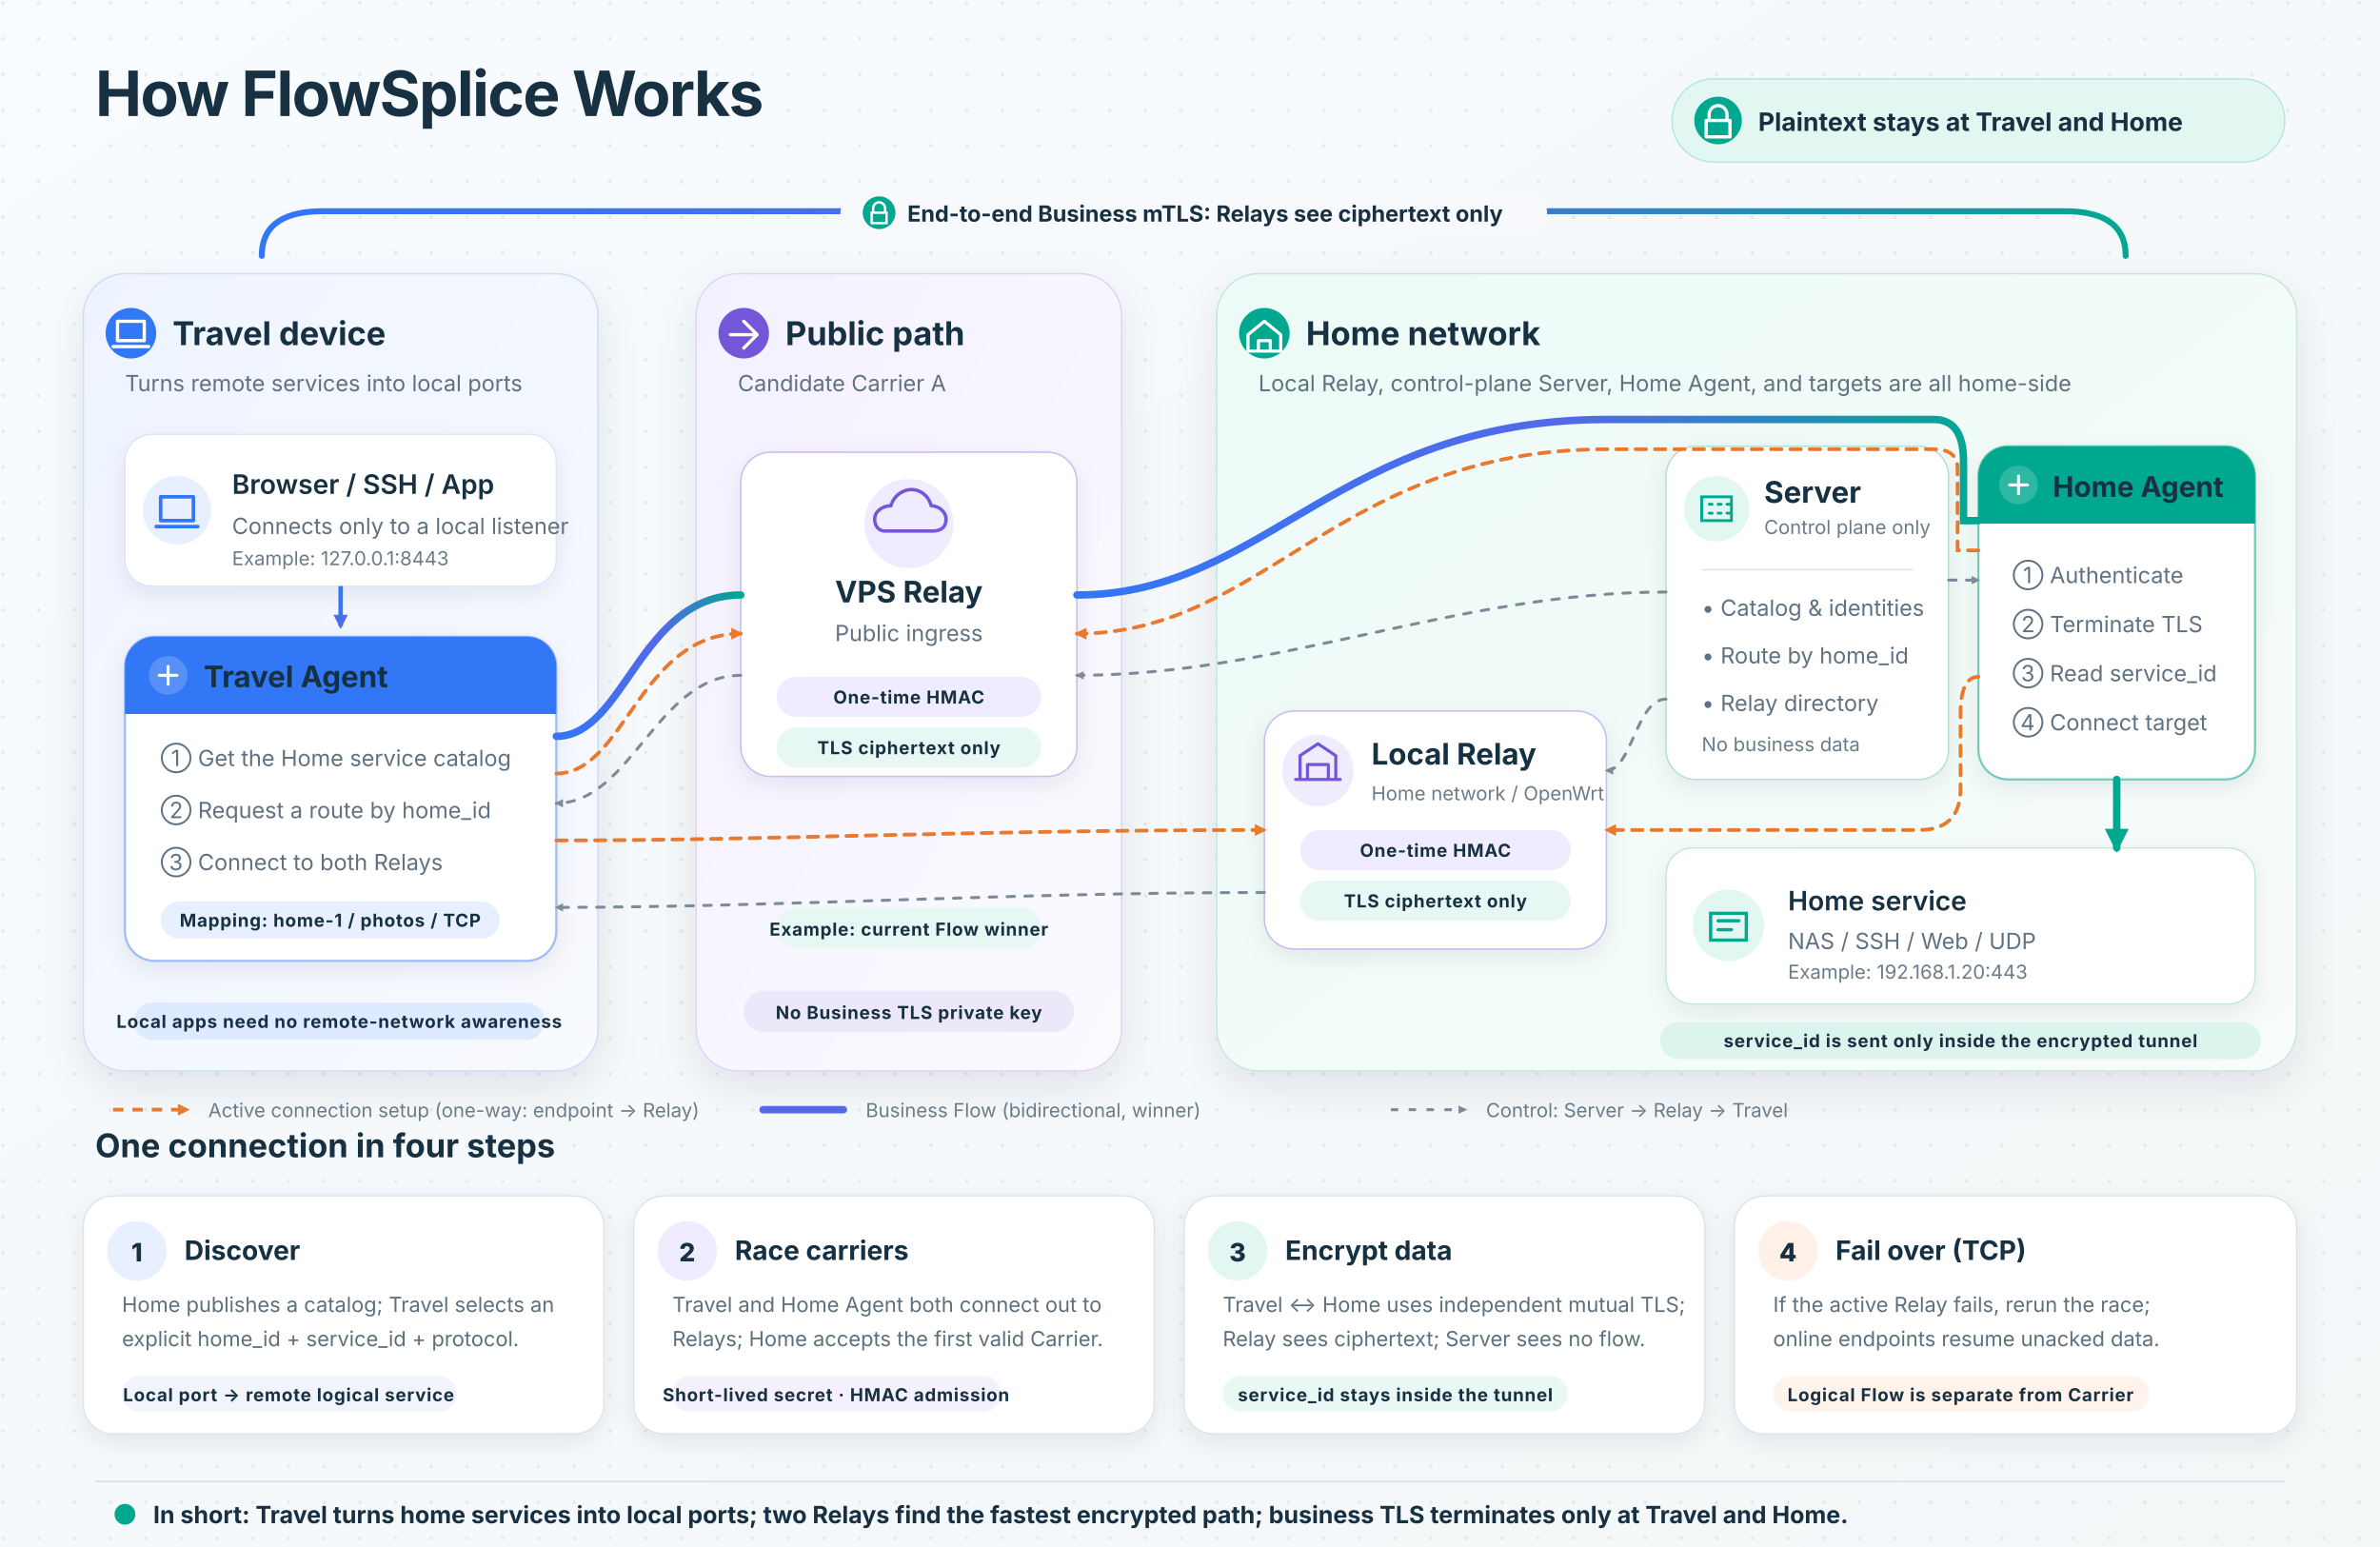
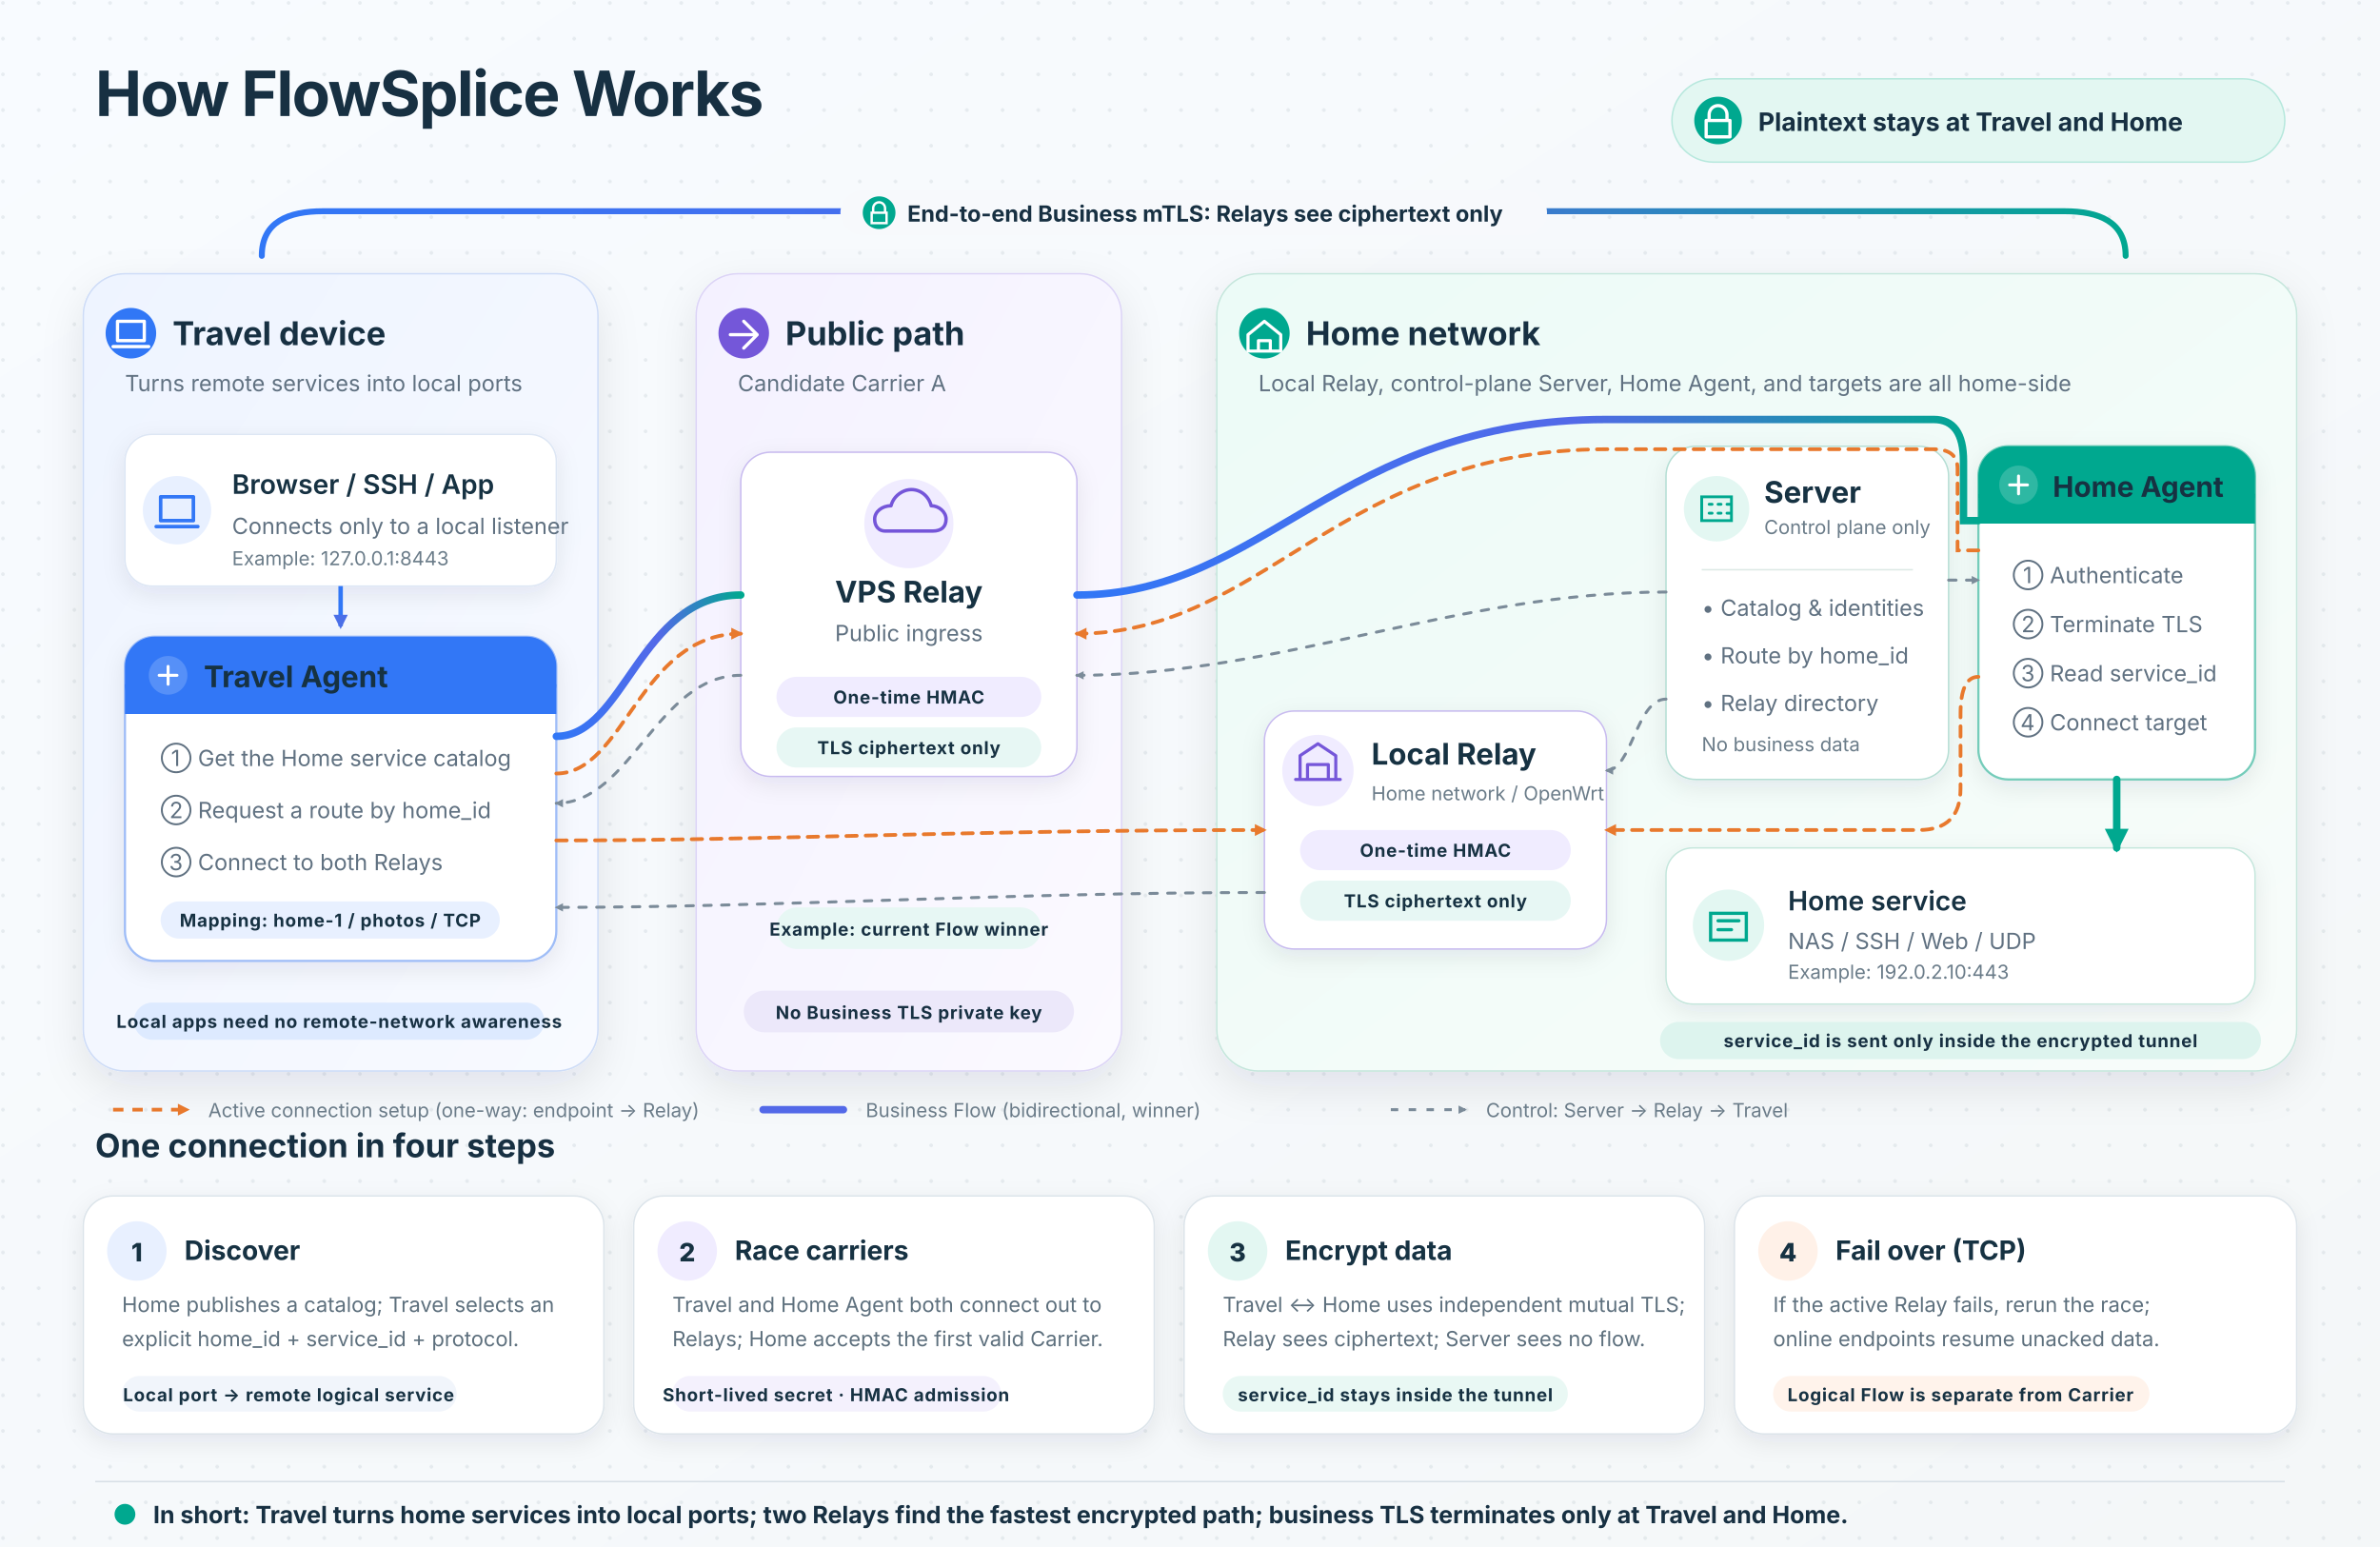
<svg xmlns="http://www.w3.org/2000/svg" width="1600" height="1040" viewBox="0 0 1600 1040" role="img" aria-labelledby="title desc">
  <defs>
    <linearGradient id="pageBg" x1="0" y1="0" x2="1" y2="1">
      <stop offset="0" stop-color="#F8FBFF" />
      <stop offset="1" stop-color="#F4F7F8" />
    </linearGradient>
    <linearGradient id="travelBg" x1="0" y1="0" x2="1" y2="1">
      <stop offset="0" stop-color="#EEF4FF" />
      <stop offset="1" stop-color="#F8FAFF" />
    </linearGradient>
    <linearGradient id="relayBg" x1="0" y1="0" x2="1" y2="1">
      <stop offset="0" stop-color="#F4F1FF" />
      <stop offset="1" stop-color="#FBFAFF" />
    </linearGradient>
    <linearGradient id="homeBg" x1="0" y1="0" x2="1" y2="1">
      <stop offset="0" stop-color="#ECFBF7" />
      <stop offset="1" stop-color="#F8FCFA" />
    </linearGradient>
    <linearGradient id="securePath" x1="0" y1="0" x2="1" y2="0">
      <stop offset="0" stop-color="#3177F6" />
      <stop offset="0.55" stop-color="#5369E8" />
      <stop offset="1" stop-color="#00A88F" />
    </linearGradient>
    <filter id="shadow" x="-20%" y="-20%" width="140%" height="150%">
      <feDropShadow dx="0" dy="10" stdDeviation="14" flood-color="#102B3E" flood-opacity="0.09" />
    </filter>
    <filter id="softShadow" x="-20%" y="-20%" width="140%" height="150%">
      <feDropShadow dx="0" dy="5" stdDeviation="8" flood-color="#102B3E" flood-opacity="0.08" />
    </filter>
    <pattern id="dotPattern" width="24" height="24" patternUnits="userSpaceOnUse">
      <circle cx="2" cy="2" r="1.25" fill="#AEBBC5" opacity="0.24" />
    </pattern>
    <marker id="arrowBlue" viewBox="0 0 10 10" refX="8" refY="5" markerWidth="3.2" markerHeight="3.2" orient="auto-start-reverse">
      <path d="M 0 0 L 10 5 L 0 10 z" fill="#4B6FE8" />
    </marker>
    <marker id="arrowTeal" viewBox="0 0 10 10" refX="8" refY="5" markerWidth="3.2" markerHeight="3.2" orient="auto-start-reverse">
      <path d="M 0 0 L 10 5 L 0 10 z" fill="#00A88F" />
    </marker>
    <marker id="arrowGray" viewBox="0 0 10 10" refX="8" refY="5" markerWidth="2.8" markerHeight="2.8" orient="auto-start-reverse">
      <path d="M 0 0 L 10 5 L 0 10 z" fill="#7B8B99" />
    </marker>
    <marker id="arrowOrange" viewBox="0 0 10 10" refX="8" refY="5" markerWidth="3.2" markerHeight="3.2" orient="auto-start-reverse">
      <path d="M 0 0 L 10 5 L 0 10 z" fill="#E8792D" />
    </marker>
    <style>
      text { font-family: Inter, "SF Pro Display", "PingFang SC", "Microsoft YaHei", sans-serif; fill: #173042; }
      .label { font-size: 18px; font-weight: 600; }
      .small { font-size: 15px; fill: #607181; }
      .tiny { font-size: 13px; fill: #6B7C89; }
      .zone-title { font-size: 22px; font-weight: 700; }
      .node-title { font-size: 20px; font-weight: 700; }
      .step-title { font-size: 18px; font-weight: 700; }
      .step-copy { font-size: 14px; fill: #5D6F7D; }
      .tag { font-size: 12px; font-weight: 700; letter-spacing: 0.5px; }
    </style>
  </defs>
  <rect width="1600" height="1040" fill="url(#pageBg)" />
  <rect width="1600" height="1040" fill="url(#dotPattern)" />
  <g>
    <text x="64" y="78" font-size="42" font-weight="750" letter-spacing="-1">How FlowSplice Works</text>
    <g transform="translate(1124 53)">
      <rect width="412" height="56" rx="28" fill="#E3F7F2" stroke="#B7E8DD" />
      <circle cx="31" cy="28" r="16" fill="#00A88F" />
      <path d="M25 28v-4a6 6 0 0 1 12 0v4M23 28h16v11H23z" fill="none" stroke="#FFFFFF" stroke-width="2.2" stroke-linecap="round" stroke-linejoin="round" />
      <text x="58" y="35" font-size="17" font-weight="700" fill="#126D61">Plaintext stays at Travel and Home</text>
    </g>
  </g>
  <g>
    <path d="M176 172 C176 149 194 142 217 142 H1388 C1411 142 1429 149 1429 172" fill="none" stroke="url(#securePath)" stroke-width="4" stroke-linecap="round" />
    <rect x="565" y="128" width="475" height="30" rx="15" fill="#F7F9FC" />
    <circle cx="591" cy="143" r="11" fill="#00A88F" />
    <path d="M587 143v-3a4 4 0 0 1 8 0v3M586 143h10v7h-10z" fill="none" stroke="#FFFFFF" stroke-width="1.6" stroke-linecap="round" />
    <text x="610" y="149" font-size="15" font-weight="700" fill="#287166">End-to-end Business mTLS: Relays see ciphertext only</text>
  </g>
  <g filter="url(#shadow)">
    <rect x="56" y="184" width="346" height="536" rx="28" fill="url(#travelBg)" stroke="#CEDCF7" />
    <rect x="468" y="184" width="286" height="536" rx="28" fill="url(#relayBg)" stroke="#DCD4F6" />
    <rect x="818" y="184" width="726" height="536" rx="28" fill="url(#homeBg)" stroke="#C5E6DC" />
  </g>
  <g>
    <circle cx="88" cy="224" r="17" fill="#3177F6" />
    <path d="M79 216h18v13H79zM76 233h24" fill="none" stroke="#FFFFFF" stroke-width="2.2" stroke-linecap="round" stroke-linejoin="round" />
    <text class="zone-title" x="116" y="232">Travel device</text>
    <text class="small" x="84" y="263">Turns remote services into local ports</text>
    <g filter="url(#softShadow)">
      <rect x="84" y="292" width="290" height="102" rx="18" fill="#FFFFFF" stroke="#DDE6F4" />
      <circle cx="119" cy="343" r="23" fill="#E8F0FF" />
      <path d="M108 334h22v16h-22zM105 354h28" fill="none" stroke="#3177F6" stroke-width="2.4" stroke-linecap="round" stroke-linejoin="round" />
      <text class="label" x="156" y="332">Browser / SSH / App</text>
      <text class="small" x="156" y="359">Connects only to a local listener</text>
      <text class="tiny" x="156" y="380">Example: 127.0.0.1:8443</text>
    </g>
    <path d="M229 394 V421" fill="none" stroke="#3177F6" stroke-width="3" marker-end="url(#arrowBlue)" />
    <g filter="url(#softShadow)">
      <rect x="84" y="428" width="290" height="218" rx="20" fill="#FFFFFF" stroke="#9FBDF7" stroke-width="1.5" />
      <rect x="84" y="428" width="290" height="52" rx="20" fill="#3177F6" />
      <rect x="84" y="460" width="290" height="20" fill="#3177F6" />
      <circle cx="113" cy="454" r="13" fill="#FFFFFF" opacity="0.18" />
      <path d="M107 454h12M113 448v12" stroke="#FFFFFF" stroke-width="2" stroke-linecap="round" />
      <text x="137" y="462" font-size="20" font-weight="700" fill="#FFFFFF">Travel Agent</text>
      <text class="small" x="108" y="515">① Get the Home service catalog</text>
      <text class="small" x="108" y="550">② Request a route by home_id</text>
      <text class="small" x="108" y="585">③ Connect to both Relays</text>
      <rect x="108" y="606" width="228" height="25" rx="12.5" fill="#E8F0FF" />
      <text class="tag" x="222" y="623" text-anchor="middle" fill="#2C65C9">Mapping: home-1 / photos / TCP</text>
    </g>
    <rect x="90" y="674" width="276" height="25" rx="12.5" fill="#DDEAFF" />
    <text class="tag" x="228" y="691" text-anchor="middle" fill="#2C65C9">Local apps need no remote-network awareness</text>
  </g>
  <g>
    <circle cx="500" cy="224" r="17" fill="#7457D9" />
    <path d="M491 225h18M500 216l9 9-9 9" fill="none" stroke="#FFFFFF" stroke-width="2.2" stroke-linecap="round" stroke-linejoin="round" />
    <text class="zone-title" x="528" y="232">Public path</text>
    <text class="small" x="496" y="263">Candidate Carrier A</text>
    <g filter="url(#softShadow)">
      <rect x="498" y="304" width="226" height="218" rx="20" fill="#FFFFFF" stroke="#C8BBEF" />
      <circle cx="611" cy="352" r="30" fill="#F0ECFF" />
      <path d="M595 357h32c6 0 9-3 9-8 0-5-5-9-10-9-2-8-10-13-18-10-5 2-8 6-9 10-6 0-11 4-11 9 0 5 3 8 7 8z" fill="none" stroke="#7457D9" stroke-width="2.3" stroke-linejoin="round" />
      <text class="node-title" x="611" y="405" text-anchor="middle">VPS Relay</text>
      <text class="small" x="611" y="431" text-anchor="middle">Public ingress</text>
      <rect x="522" y="455" width="178" height="27" rx="13.5" fill="#F0ECFF" />
      <text class="tag" x="611" y="473" text-anchor="middle" fill="#6045BF">One-time HMAC</text>
      <rect x="522" y="489" width="178" height="27" rx="13.5" fill="#E7F7F4" />
      <text class="tag" x="611" y="507" text-anchor="middle" fill="#148271">TLS ciphertext only</text>
    </g>
    <rect x="500" y="666" width="222" height="28" rx="14" fill="#ECE8FA" />
    <text class="tag" x="611" y="685" text-anchor="middle" fill="#6045BF">No Business TLS private key</text>
    <rect x="522" y="610" width="178" height="28" rx="14" fill="#E7F7F4" />
    <text class="tag" x="611" y="629" text-anchor="middle" fill="#147766">Example: current Flow winner</text>
  </g>
  <g>
    <circle cx="850" cy="224" r="17" fill="#00A88F" />
    <path d="M839 225l11-9 11 9v11h-22zM846 236v-7h8v7" fill="none" stroke="#FFFFFF" stroke-width="2.1" stroke-linecap="round" stroke-linejoin="round" />
    <text class="zone-title" x="878" y="232">Home network</text>
    <text class="small" x="846" y="263">Local Relay, control-plane Server, Home Agent, and targets are all home-side</text>
    <g filter="url(#softShadow)">
      <rect x="850" y="478" width="230" height="160" rx="20" fill="#FFFFFF" stroke="#C8BBEF" />
      <circle cx="886" cy="518" r="24" fill="#F0ECFF" />
      <path d="M874 524v-16l12-8 12 8v16M879 524v-10h14v10M871 524h30" fill="none" stroke="#7457D9" stroke-width="2.1" stroke-linecap="round" stroke-linejoin="round" />
      <text class="node-title" x="922" y="514">Local Relay</text>
      <text class="tiny" x="922" y="538">Home network / OpenWrt</text>
      <rect x="874" y="558" width="182" height="27" rx="13.5" fill="#F0ECFF" />
      <text class="tag" x="965" y="576" text-anchor="middle" fill="#6045BF">One-time HMAC</text>
      <rect x="874" y="592" width="182" height="27" rx="13.5" fill="#E7F7F4" />
      <text class="tag" x="965" y="610" text-anchor="middle" fill="#148271">TLS ciphertext only</text>
    </g>
    <g filter="url(#softShadow)">
      <rect x="1120" y="300" width="190" height="224" rx="20" fill="#FFFFFF" stroke="#B5DED4" />
      <circle cx="1154" cy="342" r="22" fill="#E3F7F2" />
      <path d="M1144 334h20v16h-20zM1149 339h2M1155 339h2M1161 339h2M1149 345h2M1155 345h2M1161 345h2" fill="none" stroke="#00A88F" stroke-width="1.9" stroke-linecap="round" />
      <text class="node-title" x="1186" y="338">Server</text>
      <text class="tiny" x="1186" y="359">Control plane only</text>
      <line x1="1144" y1="383" x2="1286" y2="383" stroke="#DCE9E5" />
      <text class="small" x="1144" y="414">• Catalog &amp; identities</text>
      <text class="small" x="1144" y="446">• Route by home_id</text>
      <text class="small" x="1144" y="478">• Relay directory</text>
      <text class="tiny" x="1144" y="505">No business data</text>
    </g>
    <g filter="url(#softShadow)">
      <rect x="1330" y="300" width="186" height="224" rx="20" fill="#FFFFFF" stroke="#75CCBA" stroke-width="1.5" />
      <rect x="1330" y="300" width="186" height="52" rx="20" fill="#00A88F" />
      <rect x="1330" y="332" width="186" height="20" fill="#00A88F" />
      <circle cx="1357" cy="326" r="13" fill="#FFFFFF" opacity="0.18" />
      <path d="M1351 326h12M1357 320v12" stroke="#FFFFFF" stroke-width="2" stroke-linecap="round" />
      <text x="1380" y="334" font-size="19" font-weight="700" fill="#FFFFFF">Home Agent</text>
      <text class="small" x="1353" y="392">① Authenticate</text>
      <text class="small" x="1353" y="425">② Terminate TLS</text>
      <text class="small" x="1353" y="458">③ Read service_id</text>
      <text class="small" x="1353" y="491">④ Connect target</text>
    </g>
    <g filter="url(#softShadow)">
      <rect x="1120" y="570" width="396" height="105" rx="18" fill="#FFFFFF" stroke="#C5E6DC" />
      <circle cx="1162" cy="622" r="24" fill="#E3F7F2" />
      <path d="M1150 614h24v18h-24zM1155 619h14M1155 625h9" fill="none" stroke="#00A88F" stroke-width="2.2" stroke-linecap="round" />
      <text class="label" x="1202" y="612">Home service</text>
      <text class="small" x="1202" y="638">NAS / SSH / Web / UDP</text>
-       <text class="tiny" x="1202" y="658">Example: 192.168.1.20:443</text>
+       <text class="tiny" x="1202" y="658">Example: 192.0.2.10:443</text>
    </g>
    <rect x="1116" y="687" width="404" height="25" rx="12.5" fill="#DDF4EE" />
    <text class="tag" x="1318" y="704" text-anchor="middle" fill="#147766">service_id is sent only inside the encrypted tunnel</text>
  </g>
  <g fill="none" stroke="url(#securePath)" stroke-width="5" stroke-linecap="round">
    <path d="M374 495 C420 495 430 400 498 400" />
    <path d="M724 400 C850 400 900 282 1080 282 H1300 Q1320 282 1320 310 V350 H1330" />
  </g>
  <g fill="none" stroke="#E8792D" stroke-width="2.5" stroke-dasharray="7 6" stroke-linecap="round" marker-end="url(#arrowOrange)">
    <path d="M374 520 C420 520 430 426 498 426" />
    <path d="M374 565 C520 565 650 558 850 558" />
    <path d="M1330 370 H1316 V315 Q1316 302 1300 302 H1080 C900 302 850 426 724 426" />
    <path d="M1330 455 Q1318 455 1318 480 V530 Q1318 558 1290 558 H1080" />
  </g>
  <g fill="none" stroke="#7B8B99" stroke-width="2" stroke-dasharray="5 7" stroke-linecap="round" marker-end="url(#arrowGray)">
    <path d="M1310 390 H1330" />
    <path d="M1120 470 C1100 470 1097 518 1080 518" />
    <path d="M1120 398 C980 398 860 454 724 454" />
    <path d="M498 454 C442 454 424 540 374 540" />
    <path d="M850 600 C680 600 520 610 374 610" />
  </g>
  <g fill="none" stroke="#00A88F" stroke-width="5" stroke-linecap="round" marker-end="url(#arrowTeal)">
    <path d="M1423 524 V570" />
  </g>
  <g>
    <line x1="76" y1="746" x2="126" y2="746" stroke="#E8792D" stroke-width="2.5" stroke-dasharray="7 6" marker-end="url(#arrowOrange)" />
    <text class="tiny" x="140" y="751">Active connection setup (one-way: endpoint → Relay)</text>
    <line x1="513" y1="746" x2="567" y2="746" stroke="#5369E8" stroke-width="5" stroke-linecap="round" />
    <text class="tiny" x="582" y="751">Business Flow (bidirectional, winner)</text>
    <line x1="935" y1="746" x2="985" y2="746" stroke="#7B8B99" stroke-width="2" stroke-dasharray="5 7" marker-end="url(#arrowGray)" />
    <text class="tiny" x="999" y="751">Control: Server → Relay → Travel</text>
  </g>
  <g>
    <text x="64" y="778" font-size="22" font-weight="700">One connection in four steps</text>
    <g filter="url(#softShadow)">
      <rect x="56" y="804" width="350" height="160" rx="20" fill="#FFFFFF" stroke="#DCE4EA" />
      <circle cx="92" cy="841" r="20" fill="#E8F0FF" />
      <text x="92" y="848" text-anchor="middle" font-size="17" font-weight="800" fill="#3177F6">1</text>
      <text class="step-title" x="124" y="847">Discover</text>
      <text class="step-copy" x="82" y="882">Home publishes a catalog; Travel selects an</text>
      <text class="step-copy" x="82" y="905">explicit home_id + service_id + protocol.</text>
      <rect x="82" y="925" width="225" height="24" rx="12" fill="#F1F5FB" />
      <text class="tag" x="194" y="942" text-anchor="middle" fill="#4E6373">Local port → remote logical service</text>
    </g>
    <g filter="url(#softShadow)">
      <rect x="426" y="804" width="350" height="160" rx="20" fill="#FFFFFF" stroke="#DCE4EA" />
      <circle cx="462" cy="841" r="20" fill="#F0ECFF" />
      <text x="462" y="848" text-anchor="middle" font-size="17" font-weight="800" fill="#7457D9">2</text>
      <text class="step-title" x="494" y="847">Race carriers</text>
      <text class="step-copy" x="452" y="882">Travel and Home Agent both connect out to</text>
      <text class="step-copy" x="452" y="905">Relays; Home accepts the first valid Carrier.</text>
      <rect x="452" y="925" width="221" height="24" rx="12" fill="#F4F1FD" />
      <text class="tag" x="562" y="942" text-anchor="middle" fill="#6045BF">Short-lived secret · HMAC admission</text>
    </g>
    <g filter="url(#softShadow)">
      <rect x="796" y="804" width="350" height="160" rx="20" fill="#FFFFFF" stroke="#DCE4EA" />
      <circle cx="832" cy="841" r="20" fill="#E3F7F2" />
      <text x="832" y="848" text-anchor="middle" font-size="17" font-weight="800" fill="#00A88F">3</text>
      <text class="step-title" x="864" y="847">Encrypt data</text>
      <text class="step-copy" x="822" y="882">Travel ↔ Home uses independent mutual TLS;</text>
      <text class="step-copy" x="822" y="905">Relay sees ciphertext; Server sees no flow.</text>
      <rect x="822" y="925" width="232" height="24" rx="12" fill="#E9F8F4" />
      <text class="tag" x="938" y="942" text-anchor="middle" fill="#147766">service_id stays inside the tunnel</text>
    </g>
    <g filter="url(#softShadow)">
      <rect x="1166" y="804" width="378" height="160" rx="20" fill="#FFFFFF" stroke="#DCE4EA" />
      <circle cx="1202" cy="841" r="20" fill="#FFF1E8" />
      <text x="1202" y="848" text-anchor="middle" font-size="17" font-weight="800" fill="#E8792D">4</text>
      <text class="step-title" x="1234" y="847">Fail over (TCP)</text>
      <text class="step-copy" x="1192" y="882">If the active Relay fails, rerun the race;</text>
      <text class="step-copy" x="1192" y="905">online endpoints resume unacked data.</text>
      <rect x="1192" y="925" width="253" height="24" rx="12" fill="#FFF3EB" />
      <text class="tag" x="1318" y="942" text-anchor="middle" fill="#B75E22">Logical Flow is separate from Carrier</text>
    </g>
  </g>
  <g>
    <line x1="64" y1="996" x2="1536" y2="996" stroke="#D7E0E6" />
    <circle cx="84" cy="1018" r="7" fill="#00A88F" />
    <text x="103" y="1024" font-size="16" font-weight="650" fill="#425765">In short: Travel turns home services into local ports; two Relays find the fastest encrypted path; business TLS terminates only at Travel and Home.</text>
  </g>
</svg>
